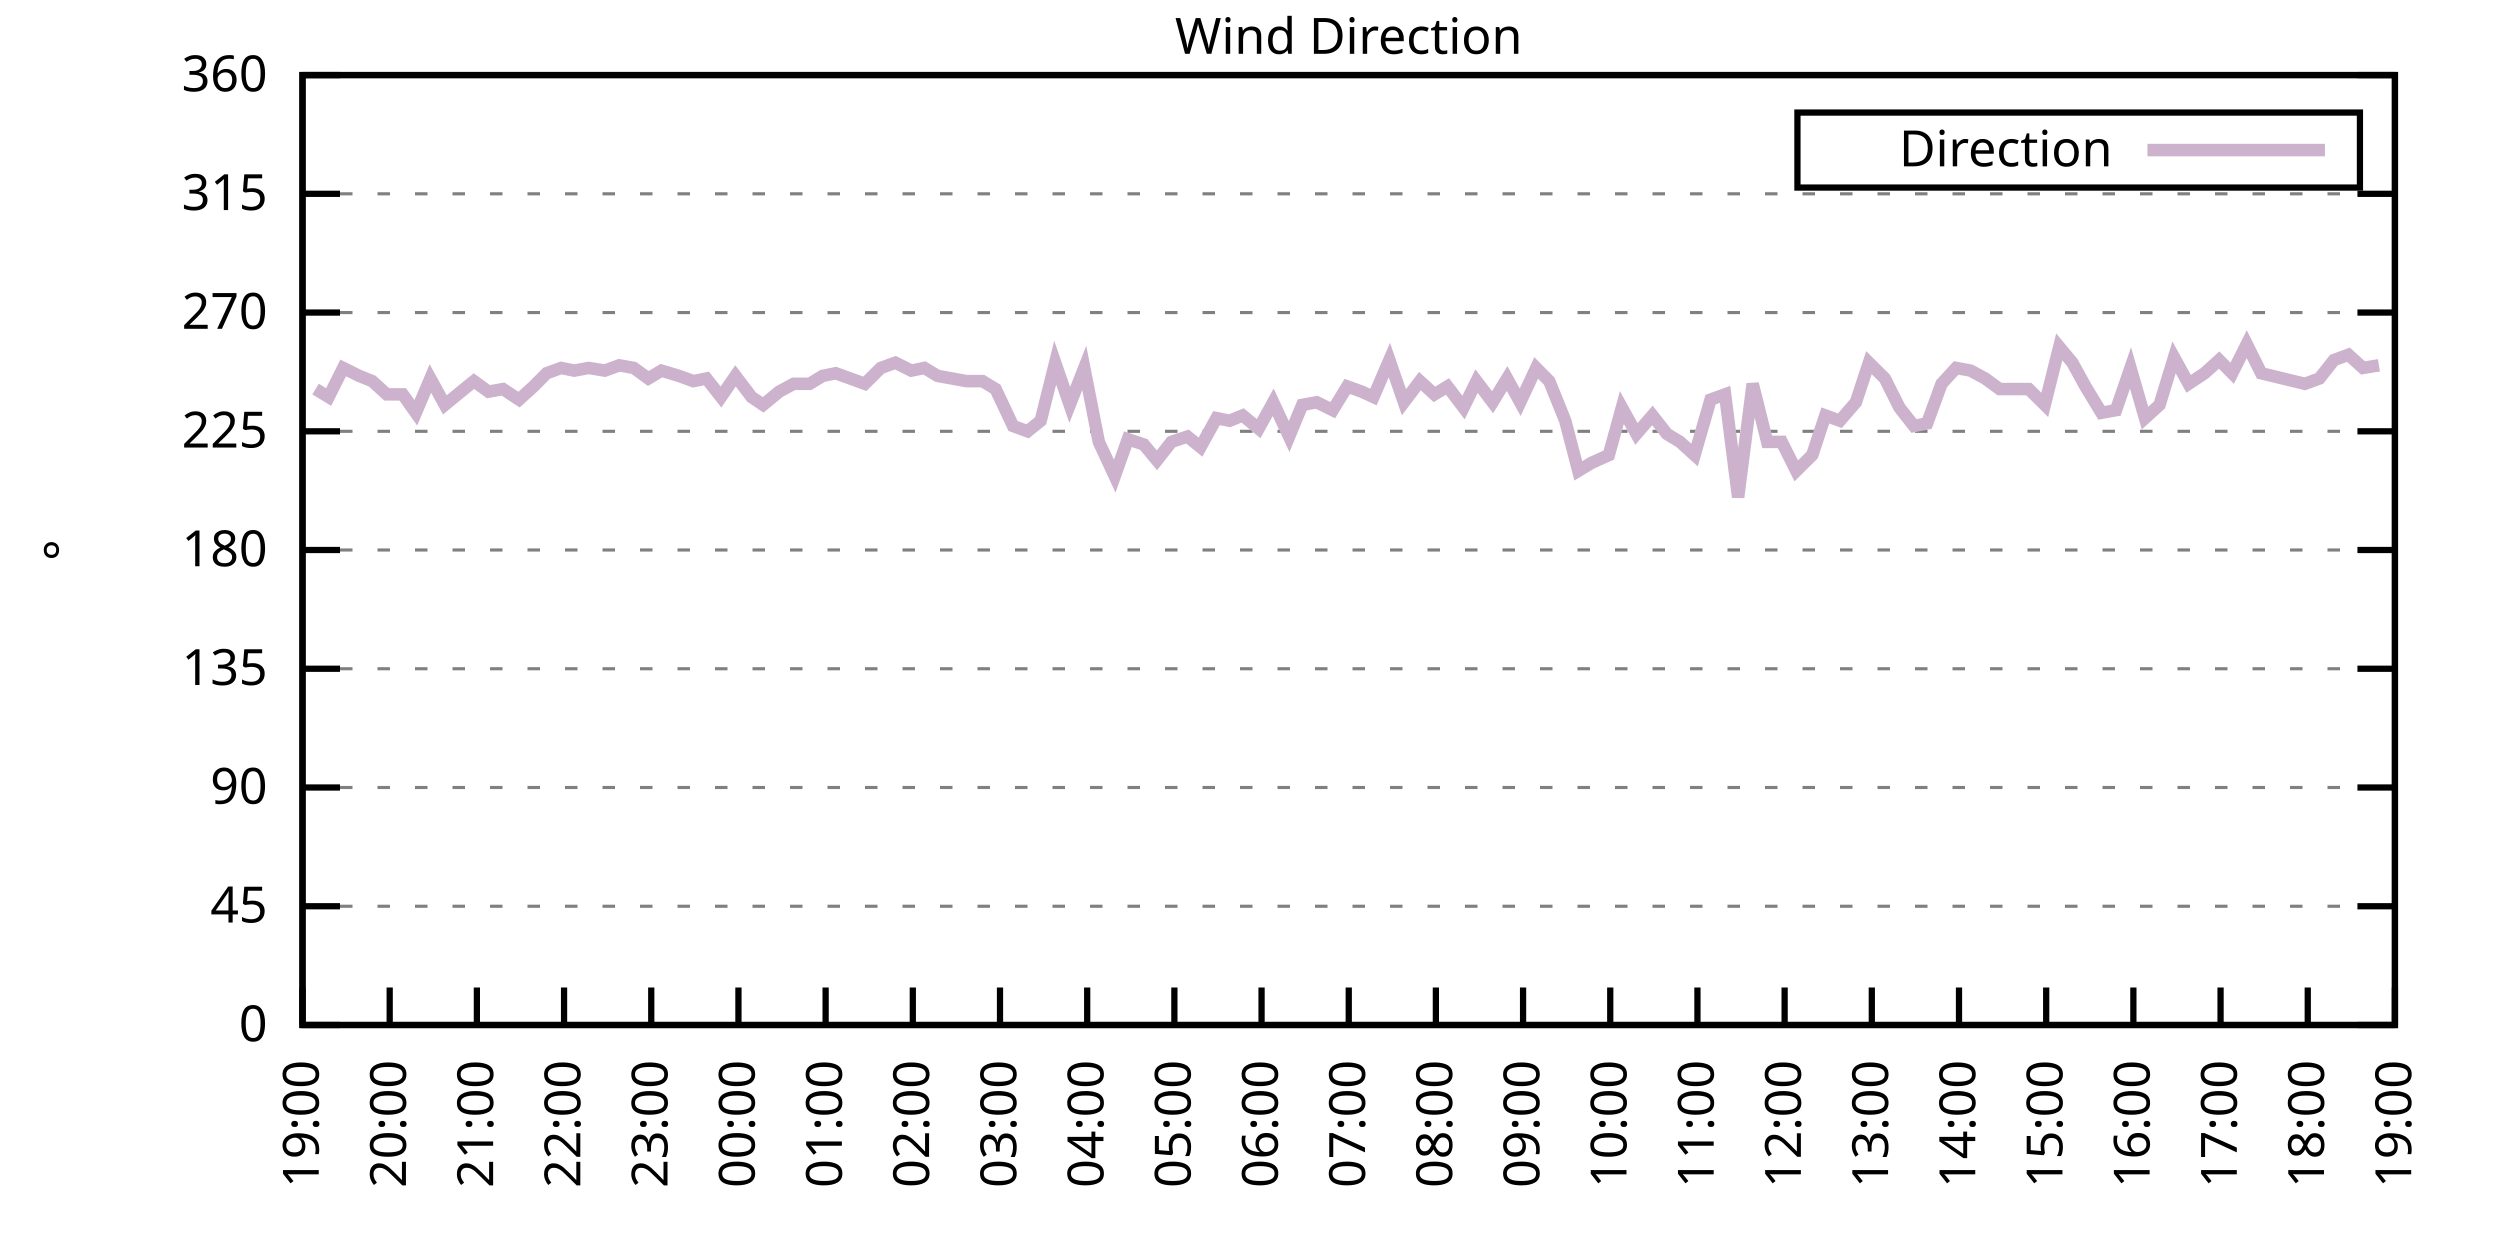
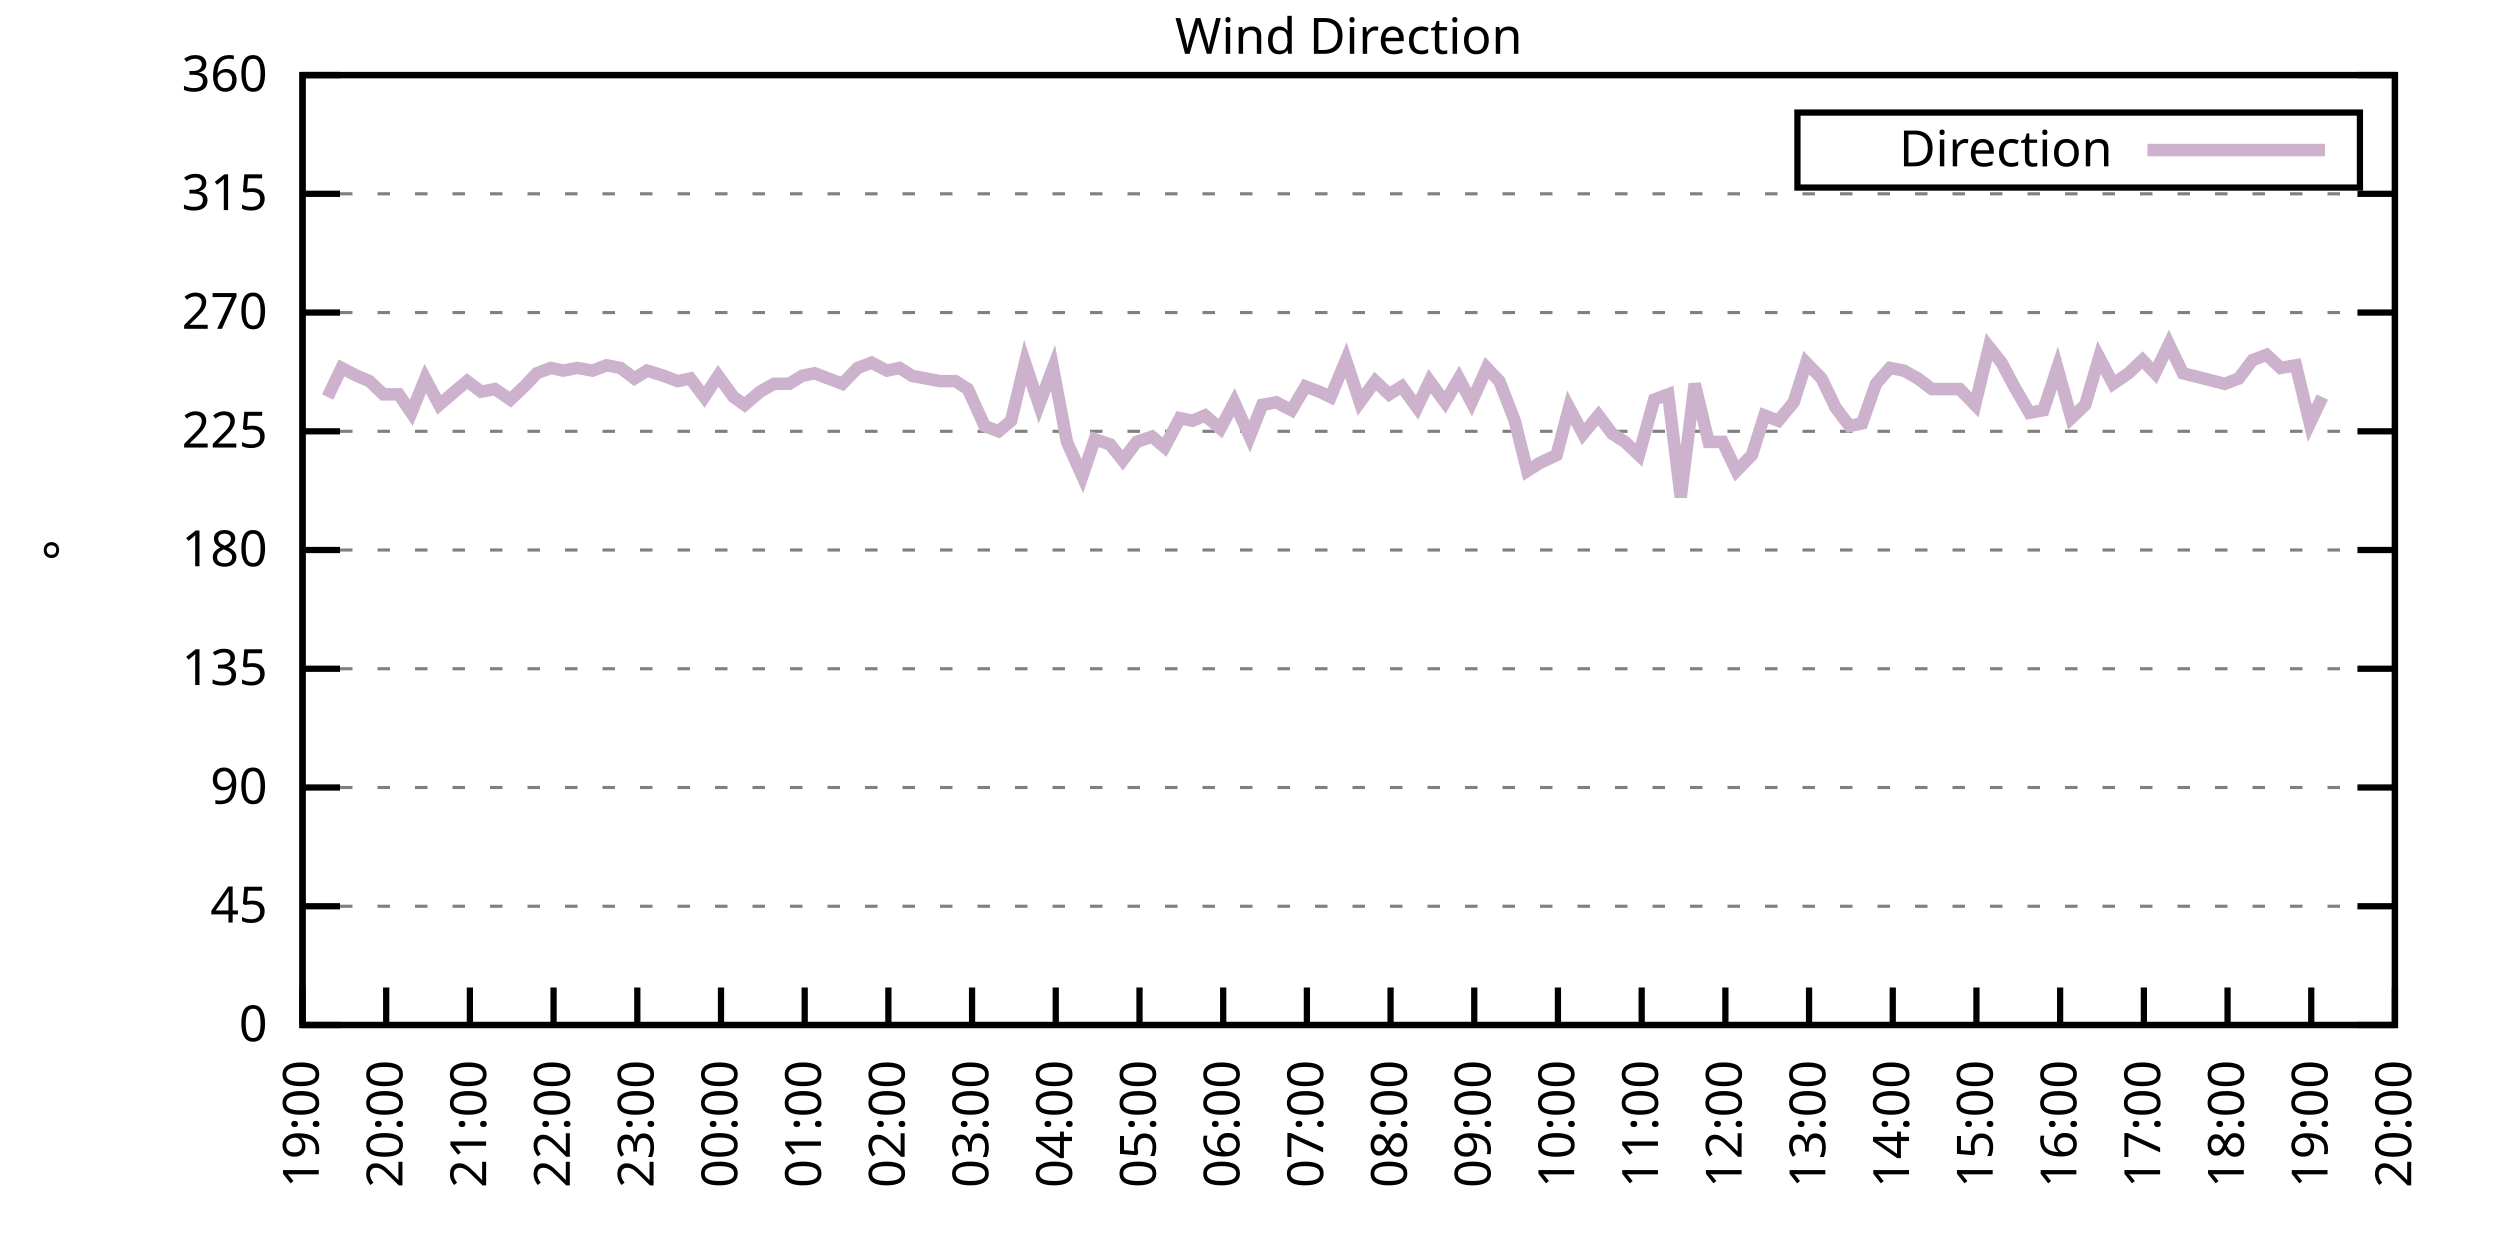
<svg xmlns="http://www.w3.org/2000/svg" xmlns:xlink="http://www.w3.org/1999/xlink" width="400" height="200" viewBox="0 0 400 200">
  <g id="gnuplot_canvas">
    <rect x="0" y="0" width="400" height="200" fill="none" />
    <defs>
      <circle id="gpDot" r="0.5" stroke-width="0.5" stroke="currentColor" />
      <path id="gpPt0" stroke-width="0.333" stroke="currentColor" d="M-1,0 h2 M0,-1 v2" />
      <path id="gpPt1" stroke-width="0.333" stroke="currentColor" d="M-1,-1 L1,1 M1,-1 L-1,1" />
      <path id="gpPt2" stroke-width="0.333" stroke="currentColor" d="M-1,0 L1,0 M0,-1 L0,1 M-1,-1 L1,1 M-1,1 L1,-1" />
      <rect id="gpPt3" stroke-width="0.333" stroke="currentColor" x="-1" y="-1" width="2" height="2" />
      <rect id="gpPt4" stroke-width="0.333" stroke="currentColor" fill="currentColor" x="-1" y="-1" width="2" height="2" />
      <circle id="gpPt5" stroke-width="0.333" stroke="currentColor" cx="0" cy="0" r="1" />
      <use xlink:href="#gpPt5" id="gpPt6" fill="currentColor" stroke="none" />
      <path id="gpPt7" stroke-width="0.333" stroke="currentColor" d="M0,-1.33 L-1.33,0.67 L1.33,0.67 z" />
      <use xlink:href="#gpPt7" id="gpPt8" fill="currentColor" stroke="none" />
      <use xlink:href="#gpPt7" id="gpPt9" stroke="currentColor" transform="rotate(180)" />
      <use xlink:href="#gpPt9" id="gpPt10" fill="currentColor" stroke="none" />
      <use xlink:href="#gpPt3" id="gpPt11" stroke="currentColor" transform="rotate(45)" />
      <use xlink:href="#gpPt11" id="gpPt12" fill="currentColor" stroke="none" />
      <path id="gpPt13" stroke-width="0.333" stroke="currentColor" d="M0,1.330 L1.265,0.411 L0.782,-1.067 L-0.782,-1.076 L-1.265,0.411 z" />
      <use xlink:href="#gpPt13" id="gpPt14" fill="currentColor" stroke="none" />
      <filter id="textbox" filterUnits="objectBoundingBox" x="0" y="0" height="1" width="1">
        <feFlood flood-color="white" flood-opacity="1" result="bgnd" />
        <feComposite in="SourceGraphic" in2="bgnd" operator="atop" />
      </filter>
      <filter id="greybox" filterUnits="objectBoundingBox" x="0" y="0" height="1" width="1">
        <feFlood flood-color="lightgrey" flood-opacity="1" result="grey" />
        <feComposite in="SourceGraphic" in2="grey" operator="atop" />
      </filter>
    </defs>
    <g fill="none" color="white" stroke="currentColor" stroke-width="1.00" stroke-linecap="butt" stroke-linejoin="miter">
</g>
    <g fill="none" color="black" stroke="currentColor" stroke-width="1.00" stroke-linecap="butt" stroke-linejoin="miter">
      <g stroke="none" shape-rendering="crispEdges">
        <polygon fill="rgb(255, 255, 255)" points="48.40,164.00 383.18,164.00 383.18,12.02 48.40,12.02 " />
      </g>
    </g>
    <g fill="none" color="black" stroke="currentColor" stroke-width="1.00" stroke-linecap="butt" stroke-linejoin="miter">
</g>
    <g fill="none" color="black" stroke="black" stroke-width="0.50" stroke-linecap="butt" stroke-linejoin="miter">
</g>
    <g fill="none" color="gray" stroke="currentColor" stroke-width="0.50" stroke-linecap="butt" stroke-linejoin="miter">
      <path stroke="gray" stroke-dasharray="2,4" class="gridline" d="M48.40,164.00 L383.19,164.00  " />
    </g>
    <g fill="none" color="gray" stroke="gray" stroke-width="1.00" stroke-linecap="butt" stroke-linejoin="miter">
</g>
    <g fill="none" color="black" stroke="currentColor" stroke-width="1.00" stroke-linecap="butt" stroke-linejoin="miter">
      <path stroke="black" d="M48.40,164.00 L54.40,164.00 M383.19,164.00 L377.19,164.00  " />
      <g transform="translate(42.80,166.60)" stroke="none" fill="black" font-family="Sans" font-size="8.00" text-anchor="end">
        <text>
          <tspan font-family="Sans"> 0</tspan>
        </text>
      </g>
    </g>
    <g fill="none" color="black" stroke="currentColor" stroke-width="1.00" stroke-linecap="butt" stroke-linejoin="miter">
</g>
    <g fill="none" color="black" stroke="black" stroke-width="0.50" stroke-linecap="butt" stroke-linejoin="miter">
</g>
    <g fill="none" color="gray" stroke="currentColor" stroke-width="0.50" stroke-linecap="butt" stroke-linejoin="miter">
      <path stroke="gray" stroke-dasharray="2,4" class="gridline" d="M48.40,145.00 L383.19,145.00  " />
    </g>
    <g fill="none" color="gray" stroke="gray" stroke-width="1.00" stroke-linecap="butt" stroke-linejoin="miter">
</g>
    <g fill="none" color="black" stroke="currentColor" stroke-width="1.00" stroke-linecap="butt" stroke-linejoin="miter">
      <path stroke="black" d="M48.40,145.00 L54.40,145.00 M383.19,145.00 L377.19,145.00  " />
      <g transform="translate(42.80,147.60)" stroke="none" fill="black" font-family="Sans" font-size="8.00" text-anchor="end">
        <text>
          <tspan font-family="Sans"> 45</tspan>
        </text>
      </g>
    </g>
    <g fill="none" color="black" stroke="currentColor" stroke-width="1.00" stroke-linecap="butt" stroke-linejoin="miter">
</g>
    <g fill="none" color="black" stroke="black" stroke-width="0.50" stroke-linecap="butt" stroke-linejoin="miter">
</g>
    <g fill="none" color="gray" stroke="currentColor" stroke-width="0.50" stroke-linecap="butt" stroke-linejoin="miter">
      <path stroke="gray" stroke-dasharray="2,4" class="gridline" d="M48.40,126.00 L383.19,126.00  " />
    </g>
    <g fill="none" color="gray" stroke="gray" stroke-width="1.00" stroke-linecap="butt" stroke-linejoin="miter">
</g>
    <g fill="none" color="black" stroke="currentColor" stroke-width="1.00" stroke-linecap="butt" stroke-linejoin="miter">
      <path stroke="black" d="M48.40,126.00 L54.40,126.00 M383.19,126.00 L377.19,126.00  " />
      <g transform="translate(42.80,128.60)" stroke="none" fill="black" font-family="Sans" font-size="8.00" text-anchor="end">
        <text>
          <tspan font-family="Sans"> 90</tspan>
        </text>
      </g>
    </g>
    <g fill="none" color="black" stroke="currentColor" stroke-width="1.00" stroke-linecap="butt" stroke-linejoin="miter">
</g>
    <g fill="none" color="black" stroke="black" stroke-width="0.50" stroke-linecap="butt" stroke-linejoin="miter">
</g>
    <g fill="none" color="gray" stroke="currentColor" stroke-width="0.50" stroke-linecap="butt" stroke-linejoin="miter">
      <path stroke="gray" stroke-dasharray="2,4" class="gridline" d="M48.40,107.00 L383.19,107.00  " />
    </g>
    <g fill="none" color="gray" stroke="gray" stroke-width="1.00" stroke-linecap="butt" stroke-linejoin="miter">
</g>
    <g fill="none" color="black" stroke="currentColor" stroke-width="1.00" stroke-linecap="butt" stroke-linejoin="miter">
      <path stroke="black" d="M48.40,107.00 L54.40,107.00 M383.19,107.00 L377.19,107.00  " />
      <g transform="translate(42.80,109.60)" stroke="none" fill="black" font-family="Sans" font-size="8.00" text-anchor="end">
        <text>
          <tspan font-family="Sans"> 135</tspan>
        </text>
      </g>
    </g>
    <g fill="none" color="black" stroke="currentColor" stroke-width="1.00" stroke-linecap="butt" stroke-linejoin="miter">
</g>
    <g fill="none" color="black" stroke="black" stroke-width="0.50" stroke-linecap="butt" stroke-linejoin="miter">
</g>
    <g fill="none" color="gray" stroke="currentColor" stroke-width="0.50" stroke-linecap="butt" stroke-linejoin="miter">
      <path stroke="gray" stroke-dasharray="2,4" class="gridline" d="M48.40,88.00 L383.19,88.00  " />
    </g>
    <g fill="none" color="gray" stroke="gray" stroke-width="1.00" stroke-linecap="butt" stroke-linejoin="miter">
</g>
    <g fill="none" color="black" stroke="currentColor" stroke-width="1.00" stroke-linecap="butt" stroke-linejoin="miter">
      <path stroke="black" d="M48.40,88.00 L54.40,88.00 M383.19,88.00 L377.19,88.00  " />
      <g transform="translate(42.80,90.60)" stroke="none" fill="black" font-family="Sans" font-size="8.00" text-anchor="end">
        <text>
          <tspan font-family="Sans"> 180</tspan>
        </text>
      </g>
    </g>
    <g fill="none" color="black" stroke="currentColor" stroke-width="1.00" stroke-linecap="butt" stroke-linejoin="miter">
</g>
    <g fill="none" color="black" stroke="black" stroke-width="0.50" stroke-linecap="butt" stroke-linejoin="miter">
</g>
    <g fill="none" color="gray" stroke="currentColor" stroke-width="0.50" stroke-linecap="butt" stroke-linejoin="miter">
      <path stroke="gray" stroke-dasharray="2,4" class="gridline" d="M48.40,69.01 L383.19,69.01  " />
    </g>
    <g fill="none" color="gray" stroke="gray" stroke-width="1.00" stroke-linecap="butt" stroke-linejoin="miter">
</g>
    <g fill="none" color="black" stroke="currentColor" stroke-width="1.00" stroke-linecap="butt" stroke-linejoin="miter">
      <path stroke="black" d="M48.40,69.01 L54.40,69.01 M383.19,69.01 L377.19,69.01  " />
      <g transform="translate(42.80,71.61)" stroke="none" fill="black" font-family="Sans" font-size="8.00" text-anchor="end">
        <text>
          <tspan font-family="Sans"> 225</tspan>
        </text>
      </g>
    </g>
    <g fill="none" color="black" stroke="currentColor" stroke-width="1.00" stroke-linecap="butt" stroke-linejoin="miter">
</g>
    <g fill="none" color="black" stroke="black" stroke-width="0.50" stroke-linecap="butt" stroke-linejoin="miter">
</g>
    <g fill="none" color="gray" stroke="currentColor" stroke-width="0.50" stroke-linecap="butt" stroke-linejoin="miter">
      <path stroke="gray" stroke-dasharray="2,4" class="gridline" d="M48.40,50.01 L383.19,50.01  " />
    </g>
    <g fill="none" color="gray" stroke="gray" stroke-width="1.00" stroke-linecap="butt" stroke-linejoin="miter">
</g>
    <g fill="none" color="black" stroke="currentColor" stroke-width="1.00" stroke-linecap="butt" stroke-linejoin="miter">
      <path stroke="black" d="M48.40,50.01 L54.40,50.01 M383.19,50.01 L377.19,50.01  " />
      <g transform="translate(42.80,52.61)" stroke="none" fill="black" font-family="Sans" font-size="8.00" text-anchor="end">
        <text>
          <tspan font-family="Sans"> 270</tspan>
        </text>
      </g>
    </g>
    <g fill="none" color="black" stroke="currentColor" stroke-width="1.00" stroke-linecap="butt" stroke-linejoin="miter">
</g>
    <g fill="none" color="black" stroke="black" stroke-width="0.50" stroke-linecap="butt" stroke-linejoin="miter">
</g>
    <g fill="none" color="gray" stroke="currentColor" stroke-width="0.50" stroke-linecap="butt" stroke-linejoin="miter">
      <path stroke="gray" stroke-dasharray="2,4" class="gridline" d="M48.40,31.01 L383.19,31.01  " />
    </g>
    <g fill="none" color="gray" stroke="gray" stroke-width="1.00" stroke-linecap="butt" stroke-linejoin="miter">
</g>
    <g fill="none" color="black" stroke="currentColor" stroke-width="1.00" stroke-linecap="butt" stroke-linejoin="miter">
      <path stroke="black" d="M48.40,31.01 L54.40,31.01 M383.19,31.01 L377.19,31.01  " />
      <g transform="translate(42.80,33.61)" stroke="none" fill="black" font-family="Sans" font-size="8.00" text-anchor="end">
        <text>
          <tspan font-family="Sans"> 315</tspan>
        </text>
      </g>
    </g>
    <g fill="none" color="black" stroke="currentColor" stroke-width="1.00" stroke-linecap="butt" stroke-linejoin="miter">
</g>
    <g fill="none" color="black" stroke="black" stroke-width="0.50" stroke-linecap="butt" stroke-linejoin="miter">
</g>
    <g fill="none" color="gray" stroke="currentColor" stroke-width="0.50" stroke-linecap="butt" stroke-linejoin="miter">
      <path stroke="gray" stroke-dasharray="2,4" class="gridline" d="M48.40,12.01 L383.19,12.01  " />
    </g>
    <g fill="none" color="gray" stroke="gray" stroke-width="1.00" stroke-linecap="butt" stroke-linejoin="miter">
</g>
    <g fill="none" color="black" stroke="currentColor" stroke-width="1.00" stroke-linecap="butt" stroke-linejoin="miter">
      <path stroke="black" d="M48.40,12.01 L54.40,12.01 M383.19,12.01 L377.19,12.01  " />
      <g transform="translate(42.80,14.61)" stroke="none" fill="black" font-family="Sans" font-size="8.00" text-anchor="end">
        <text>
          <tspan font-family="Sans"> 360</tspan>
        </text>
      </g>
    </g>
    <g fill="none" color="black" stroke="currentColor" stroke-width="1.00" stroke-linecap="butt" stroke-linejoin="miter">
      <path stroke="black" d="M48.40,164.00 L48.40,158.00  " />
      <g transform="translate(51.00,169.60) rotate(270.00)" stroke="none" fill="black" font-family="Sans" font-size="8.00" text-anchor="end">
        <text>
          <tspan font-family="Sans">19:00</tspan>
        </text>
      </g>
    </g>
    <g fill="none" color="black" stroke="currentColor" stroke-width="1.00" stroke-linecap="butt" stroke-linejoin="miter">
-       <path stroke="black" d="M62.35,164.00 L62.35,158.00  " />
-       <g transform="translate(64.95,169.60) rotate(270.00)" stroke="none" fill="black" font-family="Sans" font-size="8.00" text-anchor="end">
+       <path stroke="black" d="M61.79,164.00 L61.79,158.00  " />
+       <g transform="translate(64.39,169.60) rotate(270.00)" stroke="none" fill="black" font-family="Sans" font-size="8.00" text-anchor="end">
        <text>
          <tspan font-family="Sans">20:00</tspan>
        </text>
      </g>
    </g>
    <g fill="none" color="black" stroke="currentColor" stroke-width="1.00" stroke-linecap="butt" stroke-linejoin="miter">
-       <path stroke="black" d="M76.30,164.00 L76.30,158.00  " />
-       <g transform="translate(78.90,169.60) rotate(270.00)" stroke="none" fill="black" font-family="Sans" font-size="8.00" text-anchor="end">
+       <path stroke="black" d="M75.18,164.00 L75.18,158.00  " />
+       <g transform="translate(77.78,169.60) rotate(270.00)" stroke="none" fill="black" font-family="Sans" font-size="8.00" text-anchor="end">
        <text>
          <tspan font-family="Sans">21:00</tspan>
        </text>
      </g>
    </g>
    <g fill="none" color="black" stroke="currentColor" stroke-width="1.00" stroke-linecap="butt" stroke-linejoin="miter">
-       <path stroke="black" d="M90.25,164.00 L90.25,158.00  " />
-       <g transform="translate(92.85,169.60) rotate(270.00)" stroke="none" fill="black" font-family="Sans" font-size="8.00" text-anchor="end">
+       <path stroke="black" d="M88.57,164.00 L88.57,158.00  " />
+       <g transform="translate(91.17,169.60) rotate(270.00)" stroke="none" fill="black" font-family="Sans" font-size="8.00" text-anchor="end">
        <text>
          <tspan font-family="Sans">22:00</tspan>
        </text>
      </g>
    </g>
    <g fill="none" color="black" stroke="currentColor" stroke-width="1.00" stroke-linecap="butt" stroke-linejoin="miter">
-       <path stroke="black" d="M104.20,164.00 L104.20,158.00  " />
-       <g transform="translate(106.80,169.60) rotate(270.00)" stroke="none" fill="black" font-family="Sans" font-size="8.00" text-anchor="end">
+       <path stroke="black" d="M101.97,164.00 L101.97,158.00  " />
+       <g transform="translate(104.57,169.60) rotate(270.00)" stroke="none" fill="black" font-family="Sans" font-size="8.00" text-anchor="end">
        <text>
          <tspan font-family="Sans">23:00</tspan>
        </text>
      </g>
    </g>
    <g fill="none" color="black" stroke="currentColor" stroke-width="1.00" stroke-linecap="butt" stroke-linejoin="miter">
-       <path stroke="black" d="M118.15,164.00 L118.15,158.00  " />
-       <g transform="translate(120.75,169.60) rotate(270.00)" stroke="none" fill="black" font-family="Sans" font-size="8.00" text-anchor="end">
+       <path stroke="black" d="M115.36,164.00 L115.36,158.00  " />
+       <g transform="translate(117.96,169.60) rotate(270.00)" stroke="none" fill="black" font-family="Sans" font-size="8.00" text-anchor="end">
        <text>
          <tspan font-family="Sans">00:00</tspan>
        </text>
      </g>
    </g>
    <g fill="none" color="black" stroke="currentColor" stroke-width="1.00" stroke-linecap="butt" stroke-linejoin="miter">
-       <path stroke="black" d="M132.10,164.00 L132.10,158.00  " />
-       <g transform="translate(134.70,169.60) rotate(270.00)" stroke="none" fill="black" font-family="Sans" font-size="8.00" text-anchor="end">
+       <path stroke="black" d="M128.75,164.00 L128.75,158.00  " />
+       <g transform="translate(131.35,169.60) rotate(270.00)" stroke="none" fill="black" font-family="Sans" font-size="8.00" text-anchor="end">
        <text>
          <tspan font-family="Sans">01:00</tspan>
        </text>
      </g>
    </g>
    <g fill="none" color="black" stroke="currentColor" stroke-width="1.00" stroke-linecap="butt" stroke-linejoin="miter">
-       <path stroke="black" d="M146.05,164.00 L146.05,158.00  " />
-       <g transform="translate(148.65,169.60) rotate(270.00)" stroke="none" fill="black" font-family="Sans" font-size="8.00" text-anchor="end">
+       <path stroke="black" d="M142.14,164.00 L142.14,158.00  " />
+       <g transform="translate(144.74,169.60) rotate(270.00)" stroke="none" fill="black" font-family="Sans" font-size="8.00" text-anchor="end">
        <text>
          <tspan font-family="Sans">02:00</tspan>
        </text>
      </g>
    </g>
    <g fill="none" color="black" stroke="currentColor" stroke-width="1.00" stroke-linecap="butt" stroke-linejoin="miter">
-       <path stroke="black" d="M160.00,164.00 L160.00,158.00  " />
-       <g transform="translate(162.60,169.60) rotate(270.00)" stroke="none" fill="black" font-family="Sans" font-size="8.00" text-anchor="end">
+       <path stroke="black" d="M155.53,164.00 L155.53,158.00  " />
+       <g transform="translate(158.13,169.60) rotate(270.00)" stroke="none" fill="black" font-family="Sans" font-size="8.00" text-anchor="end">
        <text>
          <tspan font-family="Sans">03:00</tspan>
        </text>
      </g>
    </g>
    <g fill="none" color="black" stroke="currentColor" stroke-width="1.00" stroke-linecap="butt" stroke-linejoin="miter">
-       <path stroke="black" d="M173.95,164.00 L173.95,158.00  " />
-       <g transform="translate(176.55,169.60) rotate(270.00)" stroke="none" fill="black" font-family="Sans" font-size="8.00" text-anchor="end">
+       <path stroke="black" d="M168.92,164.00 L168.92,158.00  " />
+       <g transform="translate(171.52,169.60) rotate(270.00)" stroke="none" fill="black" font-family="Sans" font-size="8.00" text-anchor="end">
        <text>
          <tspan font-family="Sans">04:00</tspan>
        </text>
      </g>
    </g>
    <g fill="none" color="black" stroke="currentColor" stroke-width="1.00" stroke-linecap="butt" stroke-linejoin="miter">
-       <path stroke="black" d="M187.90,164.00 L187.90,158.00  " />
-       <g transform="translate(190.50,169.60) rotate(270.00)" stroke="none" fill="black" font-family="Sans" font-size="8.00" text-anchor="end">
+       <path stroke="black" d="M182.32,164.00 L182.32,158.00  " />
+       <g transform="translate(184.92,169.60) rotate(270.00)" stroke="none" fill="black" font-family="Sans" font-size="8.00" text-anchor="end">
        <text>
          <tspan font-family="Sans">05:00</tspan>
        </text>
      </g>
    </g>
    <g fill="none" color="black" stroke="currentColor" stroke-width="1.00" stroke-linecap="butt" stroke-linejoin="miter">
-       <path stroke="black" d="M201.85,164.00 L201.85,158.00  " />
-       <g transform="translate(204.45,169.60) rotate(270.00)" stroke="none" fill="black" font-family="Sans" font-size="8.00" text-anchor="end">
+       <path stroke="black" d="M195.71,164.00 L195.71,158.00  " />
+       <g transform="translate(198.31,169.60) rotate(270.00)" stroke="none" fill="black" font-family="Sans" font-size="8.00" text-anchor="end">
        <text>
          <tspan font-family="Sans">06:00</tspan>
        </text>
      </g>
    </g>
    <g fill="none" color="black" stroke="currentColor" stroke-width="1.00" stroke-linecap="butt" stroke-linejoin="miter">
-       <path stroke="black" d="M215.80,164.00 L215.80,158.00  " />
-       <g transform="translate(218.40,169.60) rotate(270.00)" stroke="none" fill="black" font-family="Sans" font-size="8.00" text-anchor="end">
+       <path stroke="black" d="M209.10,164.00 L209.10,158.00  " />
+       <g transform="translate(211.70,169.60) rotate(270.00)" stroke="none" fill="black" font-family="Sans" font-size="8.00" text-anchor="end">
        <text>
          <tspan font-family="Sans">07:00</tspan>
        </text>
      </g>
    </g>
    <g fill="none" color="black" stroke="currentColor" stroke-width="1.00" stroke-linecap="butt" stroke-linejoin="miter">
-       <path stroke="black" d="M229.74,164.00 L229.74,158.00  " />
-       <g transform="translate(232.34,169.60) rotate(270.00)" stroke="none" fill="black" font-family="Sans" font-size="8.00" text-anchor="end">
+       <path stroke="black" d="M222.49,164.00 L222.49,158.00  " />
+       <g transform="translate(225.09,169.60) rotate(270.00)" stroke="none" fill="black" font-family="Sans" font-size="8.00" text-anchor="end">
        <text>
          <tspan font-family="Sans">08:00</tspan>
        </text>
      </g>
    </g>
    <g fill="none" color="black" stroke="currentColor" stroke-width="1.00" stroke-linecap="butt" stroke-linejoin="miter">
-       <path stroke="black" d="M243.69,164.00 L243.69,158.00  " />
-       <g transform="translate(246.29,169.60) rotate(270.00)" stroke="none" fill="black" font-family="Sans" font-size="8.00" text-anchor="end">
+       <path stroke="black" d="M235.88,164.00 L235.88,158.00  " />
+       <g transform="translate(238.48,169.60) rotate(270.00)" stroke="none" fill="black" font-family="Sans" font-size="8.00" text-anchor="end">
        <text>
          <tspan font-family="Sans">09:00</tspan>
        </text>
      </g>
    </g>
    <g fill="none" color="black" stroke="currentColor" stroke-width="1.00" stroke-linecap="butt" stroke-linejoin="miter">
-       <path stroke="black" d="M257.64,164.00 L257.64,158.00  " />
-       <g transform="translate(260.24,169.60) rotate(270.00)" stroke="none" fill="black" font-family="Sans" font-size="8.00" text-anchor="end">
+       <path stroke="black" d="M249.27,164.00 L249.27,158.00  " />
+       <g transform="translate(251.87,169.60) rotate(270.00)" stroke="none" fill="black" font-family="Sans" font-size="8.00" text-anchor="end">
        <text>
          <tspan font-family="Sans">10:00</tspan>
        </text>
      </g>
    </g>
    <g fill="none" color="black" stroke="currentColor" stroke-width="1.00" stroke-linecap="butt" stroke-linejoin="miter">
-       <path stroke="black" d="M271.59,164.00 L271.59,158.00  " />
-       <g transform="translate(274.19,169.60) rotate(270.00)" stroke="none" fill="black" font-family="Sans" font-size="8.00" text-anchor="end">
+       <path stroke="black" d="M262.67,164.00 L262.67,158.00  " />
+       <g transform="translate(265.27,169.60) rotate(270.00)" stroke="none" fill="black" font-family="Sans" font-size="8.00" text-anchor="end">
        <text>
          <tspan font-family="Sans">11:00</tspan>
        </text>
      </g>
    </g>
    <g fill="none" color="black" stroke="currentColor" stroke-width="1.00" stroke-linecap="butt" stroke-linejoin="miter">
-       <path stroke="black" d="M285.54,164.00 L285.54,158.00  " />
-       <g transform="translate(288.14,169.60) rotate(270.00)" stroke="none" fill="black" font-family="Sans" font-size="8.00" text-anchor="end">
+       <path stroke="black" d="M276.06,164.00 L276.06,158.00  " />
+       <g transform="translate(278.66,169.60) rotate(270.00)" stroke="none" fill="black" font-family="Sans" font-size="8.00" text-anchor="end">
        <text>
          <tspan font-family="Sans">12:00</tspan>
        </text>
      </g>
    </g>
    <g fill="none" color="black" stroke="currentColor" stroke-width="1.00" stroke-linecap="butt" stroke-linejoin="miter">
-       <path stroke="black" d="M299.49,164.00 L299.49,158.00  " />
-       <g transform="translate(302.09,169.60) rotate(270.00)" stroke="none" fill="black" font-family="Sans" font-size="8.00" text-anchor="end">
+       <path stroke="black" d="M289.45,164.00 L289.45,158.00  " />
+       <g transform="translate(292.05,169.60) rotate(270.00)" stroke="none" fill="black" font-family="Sans" font-size="8.00" text-anchor="end">
        <text>
          <tspan font-family="Sans">13:00</tspan>
        </text>
      </g>
    </g>
    <g fill="none" color="black" stroke="currentColor" stroke-width="1.00" stroke-linecap="butt" stroke-linejoin="miter">
-       <path stroke="black" d="M313.44,164.00 L313.44,158.00  " />
-       <g transform="translate(316.04,169.60) rotate(270.00)" stroke="none" fill="black" font-family="Sans" font-size="8.00" text-anchor="end">
+       <path stroke="black" d="M302.84,164.00 L302.84,158.00  " />
+       <g transform="translate(305.44,169.60) rotate(270.00)" stroke="none" fill="black" font-family="Sans" font-size="8.00" text-anchor="end">
        <text>
          <tspan font-family="Sans">14:00</tspan>
        </text>
      </g>
    </g>
    <g fill="none" color="black" stroke="currentColor" stroke-width="1.00" stroke-linecap="butt" stroke-linejoin="miter">
-       <path stroke="black" d="M327.39,164.00 L327.39,158.00  " />
-       <g transform="translate(329.99,169.60) rotate(270.00)" stroke="none" fill="black" font-family="Sans" font-size="8.00" text-anchor="end">
+       <path stroke="black" d="M316.23,164.00 L316.23,158.00  " />
+       <g transform="translate(318.83,169.60) rotate(270.00)" stroke="none" fill="black" font-family="Sans" font-size="8.00" text-anchor="end">
        <text>
          <tspan font-family="Sans">15:00</tspan>
        </text>
      </g>
    </g>
    <g fill="none" color="black" stroke="currentColor" stroke-width="1.00" stroke-linecap="butt" stroke-linejoin="miter">
-       <path stroke="black" d="M341.34,164.00 L341.34,158.00  " />
-       <g transform="translate(343.94,169.60) rotate(270.00)" stroke="none" fill="black" font-family="Sans" font-size="8.00" text-anchor="end">
+       <path stroke="black" d="M329.62,164.00 L329.62,158.00  " />
+       <g transform="translate(332.22,169.60) rotate(270.00)" stroke="none" fill="black" font-family="Sans" font-size="8.00" text-anchor="end">
        <text>
          <tspan font-family="Sans">16:00</tspan>
        </text>
      </g>
    </g>
    <g fill="none" color="black" stroke="currentColor" stroke-width="1.00" stroke-linecap="butt" stroke-linejoin="miter">
-       <path stroke="black" d="M355.29,164.00 L355.29,158.00  " />
-       <g transform="translate(357.89,169.60) rotate(270.00)" stroke="none" fill="black" font-family="Sans" font-size="8.00" text-anchor="end">
+       <path stroke="black" d="M343.02,164.00 L343.02,158.00  " />
+       <g transform="translate(345.62,169.60) rotate(270.00)" stroke="none" fill="black" font-family="Sans" font-size="8.00" text-anchor="end">
        <text>
          <tspan font-family="Sans">17:00</tspan>
        </text>
      </g>
    </g>
    <g fill="none" color="black" stroke="currentColor" stroke-width="1.00" stroke-linecap="butt" stroke-linejoin="miter">
-       <path stroke="black" d="M369.24,164.00 L369.24,158.00  " />
-       <g transform="translate(371.84,169.60) rotate(270.00)" stroke="none" fill="black" font-family="Sans" font-size="8.00" text-anchor="end">
+       <path stroke="black" d="M356.41,164.00 L356.41,158.00  " />
+       <g transform="translate(359.01,169.60) rotate(270.00)" stroke="none" fill="black" font-family="Sans" font-size="8.00" text-anchor="end">
        <text>
          <tspan font-family="Sans">18:00</tspan>
+         </text>
+       </g>
+     </g>
+     <g fill="none" color="black" stroke="currentColor" stroke-width="1.00" stroke-linecap="butt" stroke-linejoin="miter">
+       <path stroke="black" d="M369.80,164.00 L369.80,158.00  " />
+       <g transform="translate(372.40,169.60) rotate(270.00)" stroke="none" fill="black" font-family="Sans" font-size="8.00" text-anchor="end">
+         <text>
+           <tspan font-family="Sans">19:00</tspan>
        </text>
      </g>
    </g>
    <g fill="none" color="black" stroke="currentColor" stroke-width="1.00" stroke-linecap="butt" stroke-linejoin="miter">
      <path stroke="black" d="M383.19,164.00 L383.19,158.00  " />
      <g transform="translate(385.79,169.60) rotate(270.00)" stroke="none" fill="black" font-family="Sans" font-size="8.00" text-anchor="end">
        <text>
-           <tspan font-family="Sans">19:00</tspan>
+           <tspan font-family="Sans">20:00</tspan>
        </text>
      </g>
    </g>
    <g fill="none" color="black" stroke="currentColor" stroke-width="1.00" stroke-linecap="butt" stroke-linejoin="miter">
</g>
    <g fill="none" color="black" stroke="currentColor" stroke-width="1.00" stroke-linecap="butt" stroke-linejoin="miter">
      <path stroke="black" d="M48.40,12.01 L48.40,164.00 L383.19,164.00 L383.19,12.01 L48.40,12.01 Z  " />
    </g>
    <g fill="none" color="black" stroke="currentColor" stroke-width="1.00" stroke-linecap="butt" stroke-linejoin="miter">
</g>
    <g fill="none" color="black" stroke="currentColor" stroke-width="1.00" stroke-linecap="butt" stroke-linejoin="miter">
      <path stroke="black" d="M287.59,30.01 L287.59,18.01 L377.59,18.01 L377.59,30.01 L287.59,30.01 Z  " />
    </g>
    <g id="Wind_direction_plot_1">
      <g fill="none" color="white" stroke="black" stroke-width="2.00" stroke-linecap="butt" stroke-linejoin="miter">
</g>
      <g fill="none" color="black" stroke="currentColor" stroke-width="2.00" stroke-linecap="butt" stroke-linejoin="miter">
        <g transform="translate(337.99,26.61)" stroke="none" fill="black" font-family="Sans" font-size="8.00" text-anchor="end">
          <text>
            <tspan font-family="Sans">Direction</tspan>
          </text>
        </g>
      </g>
      <g fill="none" color="black" stroke="currentColor" stroke-width="2.00" stroke-linecap="butt" stroke-linejoin="miter">
-         <path stroke="rgb(204, 178, 204)" d="M343.59,24.01 L371.99,24.01 M50.49,62.25 L52.58,63.52 L54.91,58.87 L57.47,60.14 L59.56,60.98 L61.88,63.10   L64.44,63.10 L66.53,66.05 L68.86,60.56 L71.18,64.78 L73.74,62.67 L75.83,60.98 L78.16,62.67 L80.48,62.25   L83.04,63.94 L85.37,61.83 L87.46,59.72 L89.78,58.87 L91.88,59.30 L94.20,58.87 L96.76,59.30 L99.08,58.45   L101.41,58.87 L103.73,60.56 L105.83,59.30 L108.62,60.14 L110.94,60.98 L113.03,60.56 L115.36,63.52 L117.68,60.14   L120.24,63.52 L122.10,64.78 L124.66,62.67 L126.98,61.41 L129.54,61.41 L131.63,60.14 L133.72,59.72 L136.05,60.56   L138.37,61.41 L140.93,58.87 L143.26,58.03 L145.81,59.30 L147.91,58.87 L150.00,60.14 L152.32,60.56 L154.65,60.98   L157.21,60.98 L159.30,62.25 L162.09,68.16 L164.41,69.01 L166.51,67.32 L168.83,58.03 L171.16,64.78 L173.48,58.87   L175.81,70.70 L178.36,76.18 L180.46,70.27 L183.01,71.12 L185.11,73.65 L187.43,70.70 L189.99,69.85 L192.08,71.54   L194.64,66.90 L196.73,67.32 L198.82,66.47 L201.38,68.58 L203.71,64.36 L206.26,69.85 L208.36,64.78 L210.68,64.36   L213.24,65.63 L215.56,61.83 L217.89,62.67 L219.75,63.52 L222.30,57.61 L224.63,64.36 L227.19,60.98 L229.51,63.10   L231.60,61.83 L234.16,65.21 L236.25,60.98 L238.81,64.36 L241.14,60.56 L243.23,64.36 L245.79,58.87 L247.88,60.98   L250.44,67.32 L252.53,75.34 L254.62,74.07 L257.41,72.81 L259.50,65.21 L261.83,69.43 L264.39,66.47 L266.71,69.43   L268.80,70.70 L271.13,72.81 L273.69,63.94 L276.01,63.10 L278.10,79.56 L280.43,61.41 L282.75,70.70 L285.08,70.70   L287.40,75.34 L289.96,72.81 L292.05,66.47 L294.38,67.32 L296.94,64.36 L299.03,58.03 L301.58,60.56 L303.91,65.21   L306.23,68.16 L308.33,67.74 L310.65,61.41 L312.98,58.87 L315.30,59.30 L317.63,60.56 L319.95,62.25 L324.60,62.25   L327.16,64.78 L329.48,55.50 L331.58,58.03 L333.67,61.83 L336.23,66.05 L338.55,65.63 L340.88,58.87 L343.20,66.90   L345.53,64.78 L347.85,57.18 L350.18,61.41 L352.73,59.72 L355.06,57.61 L357.15,59.72 L359.48,55.07 L361.80,59.72   L368.78,61.41 L371.10,60.56 L373.43,57.61 L375.75,56.76 L378.08,58.87 L380.63,58.45  " />
+         <path stroke="rgb(204, 178, 204)" d="M343.59,24.01 L371.99,24.01 M52.42,63.52 L54.65,58.87 L57.10,60.14 L59.11,60.98 L61.35,63.10 L63.80,63.10   L65.81,66.05 L68.04,60.56 L70.27,64.78 L72.73,62.67 L74.74,60.98 L76.97,62.67 L79.20,62.25 L81.66,63.94   L83.89,61.83 L85.90,59.72 L88.13,58.87 L90.14,59.30 L92.37,58.87 L94.82,59.30 L97.06,58.45 L99.29,58.87   L101.52,60.56 L103.53,59.30 L106.21,60.14 L108.44,60.98 L110.45,60.56 L112.68,63.52 L114.91,60.14 L117.37,63.52   L119.15,64.78 L121.61,62.67 L123.84,61.41 L126.29,61.41 L128.30,60.14 L130.31,59.72 L132.54,60.56 L134.78,61.41   L137.23,58.87 L139.46,58.03 L141.92,59.30 L143.93,58.87 L145.94,60.14 L148.17,60.56 L150.40,60.98 L152.85,60.98   L154.86,62.25 L157.54,68.16 L159.77,69.01 L161.78,67.32 L164.01,58.03 L166.25,64.78 L168.48,58.87 L170.71,70.70   L173.17,76.18 L175.17,70.27 L177.63,71.12 L179.64,73.65 L181.87,70.70 L184.32,69.85 L186.33,71.54 L188.79,66.90   L190.80,67.32 L192.81,66.47 L195.26,68.58 L197.49,64.36 L199.95,69.85 L201.96,64.78 L204.19,64.36 L206.64,65.63   L208.88,61.83 L211.11,62.67 L212.89,63.52 L215.35,57.61 L217.58,64.36 L220.04,60.98 L222.27,63.10 L224.28,61.83   L226.73,65.21 L228.74,60.98 L231.20,64.36 L233.43,60.56 L235.44,64.36 L237.89,58.87 L239.90,60.98 L242.36,67.32   L244.36,75.34 L246.37,74.07 L249.05,72.81 L251.06,65.21 L253.29,69.43 L255.75,66.47 L257.98,69.43 L259.99,70.70   L262.22,72.81 L264.67,63.94 L266.91,63.10 L268.92,79.56 L271.15,61.41 L273.38,70.70 L275.61,70.70 L277.84,75.34   L280.30,72.81 L282.31,66.47 L284.54,67.32 L286.99,64.36 L289.00,58.03 L291.46,60.56 L293.69,65.21 L295.92,68.16   L297.93,67.74 L300.16,61.41 L302.39,58.87 L304.63,59.30 L306.86,60.56 L309.09,62.25 L313.55,62.25 L316.01,64.78   L318.24,55.50 L320.25,58.03 L322.26,61.83 L324.71,66.05 L326.95,65.63 L329.18,58.87 L331.41,66.90 L333.64,64.78   L335.87,57.18 L338.10,61.41 L340.56,59.72 L342.79,57.61 L344.80,59.72 L347.03,55.07 L349.26,59.72 L355.96,61.41   L358.19,60.56 L360.42,57.61 L362.66,56.76 L364.89,58.87 L367.34,58.45 L369.58,67.74 L371.58,63.52  " />
      </g>
    </g>
    <g fill="none" color="black" stroke="currentColor" stroke-width="2.00" stroke-linecap="butt" stroke-linejoin="miter">
</g>
    <g fill="none" color="black" stroke="black" stroke-width="1.00" stroke-linecap="butt" stroke-linejoin="miter">
</g>
    <g fill="none" color="black" stroke="currentColor" stroke-width="1.00" stroke-linecap="butt" stroke-linejoin="miter">
      <path stroke="black" d="M48.40,12.01 L48.40,164.00 L383.19,164.00 L383.19,12.01 L48.40,12.01 Z  " />
      <g transform="translate(12.80,88.01) rotate(270.00)" stroke="none" fill="black" font-family="Sans" font-size="8.00" text-anchor="middle">
        <text>
          <tspan font-family="Sans">°</tspan>
        </text>
      </g>
    </g>
    <g fill="none" color="black" stroke="currentColor" stroke-width="1.00" stroke-linecap="butt" stroke-linejoin="miter">
</g>
    <g fill="none" color="black" stroke="currentColor" stroke-width="1.00" stroke-linecap="butt" stroke-linejoin="miter">
      <g transform="translate(215.79,8.61)" stroke="none" fill="black" font-family="Sans" font-size="8.00" text-anchor="middle">
        <text>
          <tspan font-family="Sans">Wind Direction</tspan>
        </text>
      </g>
    </g>
    <g fill="none" color="black" stroke="currentColor" stroke-width="1.00" stroke-linecap="butt" stroke-linejoin="miter">
</g>
  </g>
</svg>
